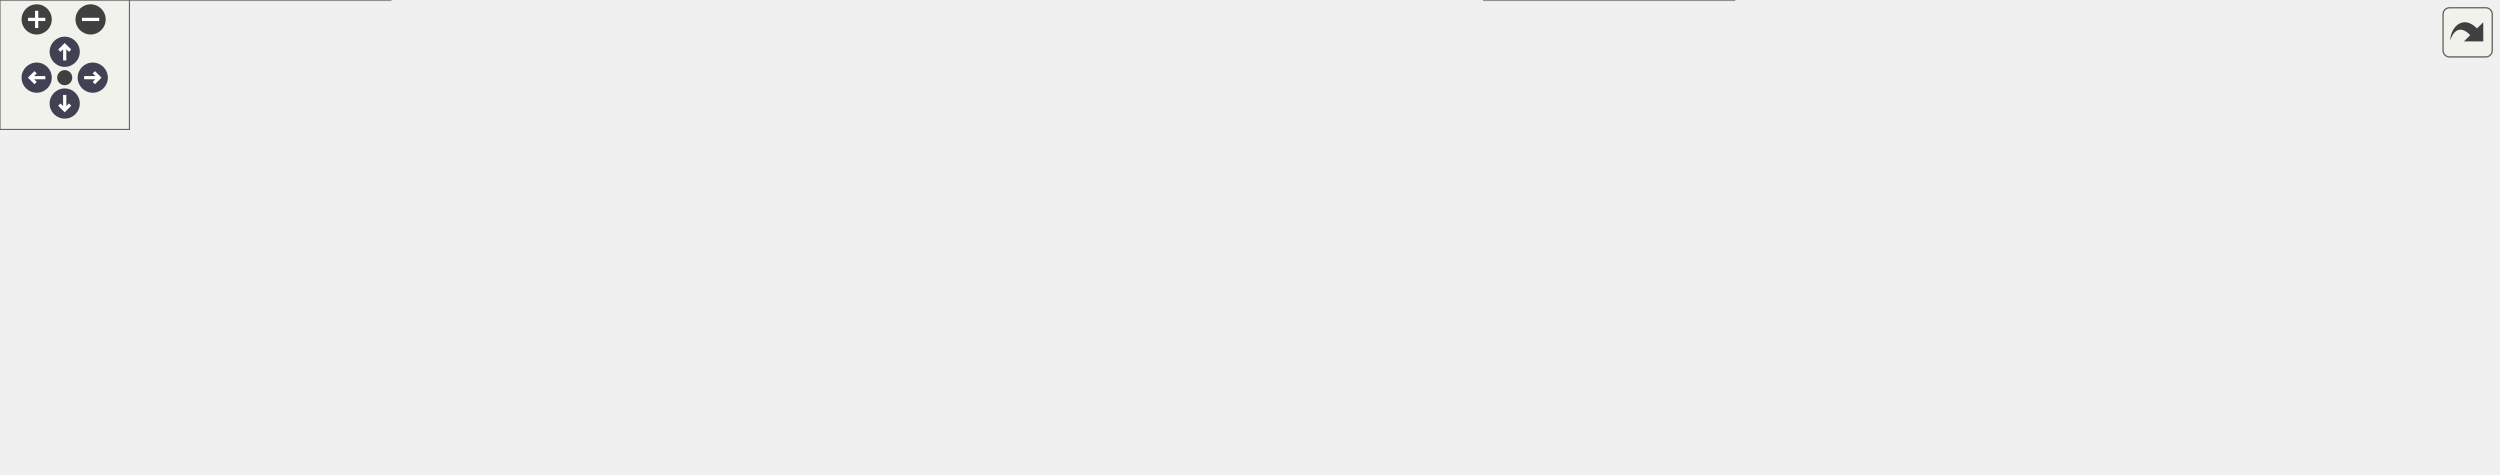
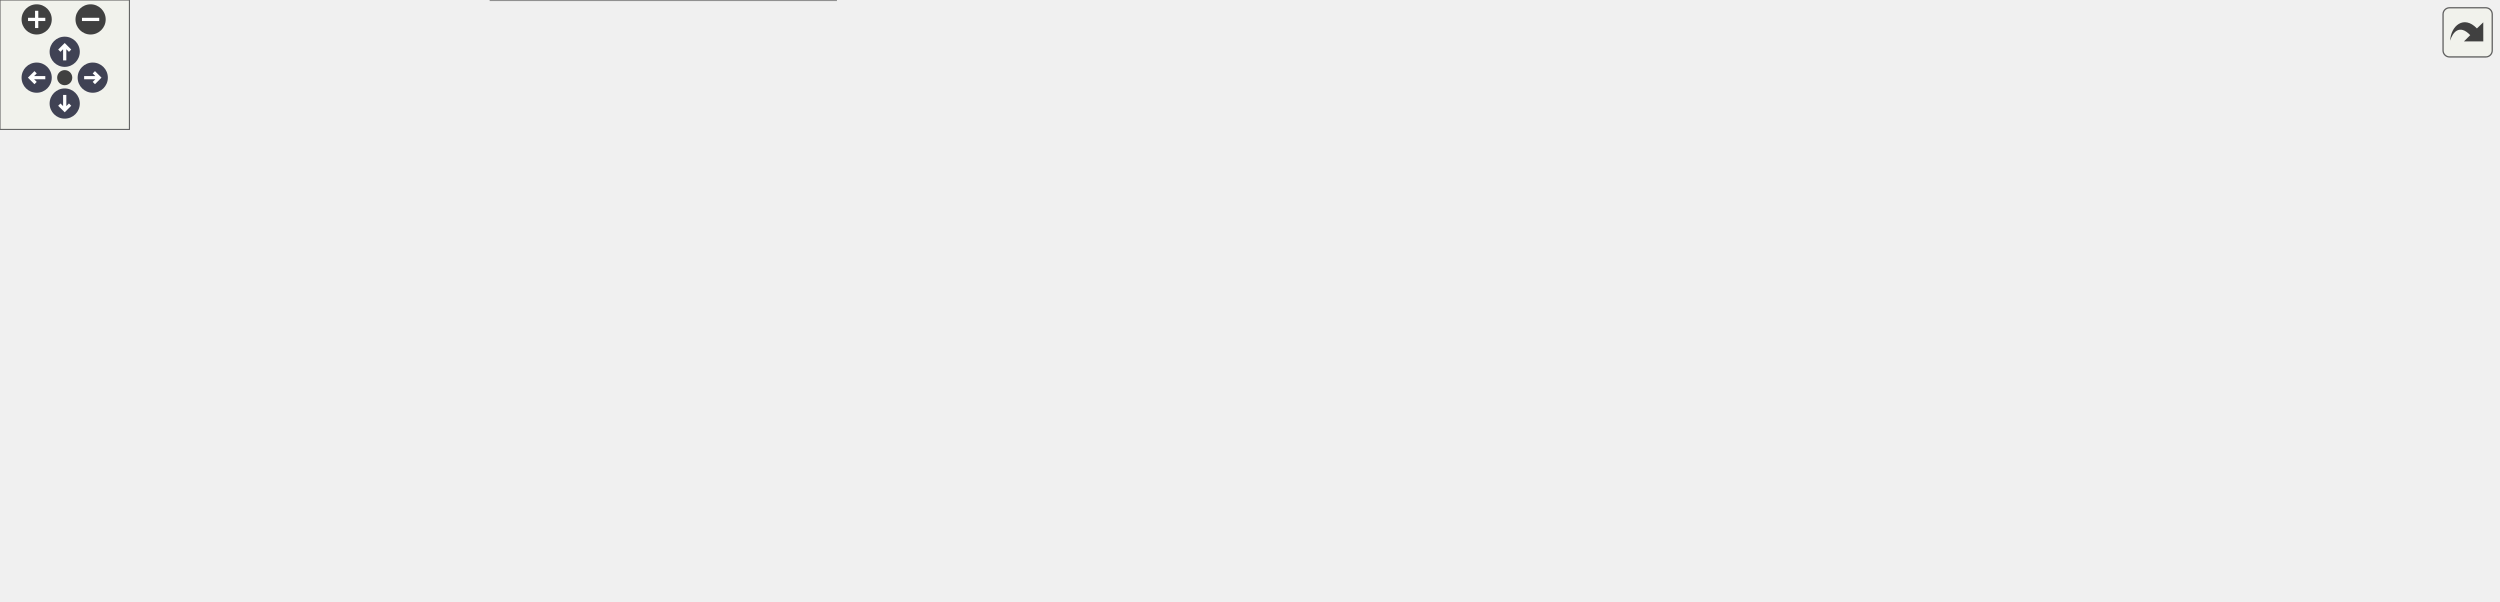
<svg xmlns="http://www.w3.org/2000/svg" xmlns:xlink="http://www.w3.org/1999/xlink" id="main" version="1.1" xml:space="preserve">
  <style type="text/css">
.node, .edge {opacity: 0.7;}
.node.selected, .edge.selected {opacity: 1;}
.edge:hover path { stroke: red; }
.edge:hover polygon { stroke: red; fill: red; }
</style>
  <defs>
    <circle id="rim" cx="0" cy="0" r="7" />
    <circle id="rim2" cx="0" cy="0" r="3.5" />
    <g id="zoomPlus">
      <use xlink:href="#rim" fill="#404040">
        <set attributeName="fill" to="#808080" begin="zoomplus.mouseover" end="zoomplus.mouseout" />
      </use>
      <path d="M-4,0h8M0,-4v8" fill="none" stroke="white" stroke-width="1.5" pointer-events="none" />
    </g>
    <g id="zoomMin">
      <use xlink:href="#rim" fill="#404040">
        <set attributeName="fill" to="#808080" begin="zoomminus.mouseover" end="zoomminus.mouseout" />
      </use>
      <path d="M-4,0h8" fill="none" stroke="white" stroke-width="1.5" pointer-events="none" />
    </g>
    <g id="arrowUp" transform="translate(30 24)">
      <use xlink:href="#rim" />
      <path pointer-events="none" fill="none" stroke="white" stroke-width="1.5" d="M0,-3.0v7 M-2.5,-0.5L0,-3.0L2.5,-0.5" />
    </g>
    <g id="arrowRight" transform="rotate(90) translate(36 -43)">
      <use xlink:href="#rim" />
      <path pointer-events="none" fill="none" stroke="white" stroke-width="1.5" d="M0,-3.0v7 M-2.5,-0.5L0,-3.0L2.5,-0.5" />
    </g>
    <g id="arrowDown" transform="rotate(180) translate(-30 -48)">
      <use xlink:href="#rim" />
      <path pointer-events="none" fill="none" stroke="white" stroke-width="1.5" d="M0,-3.0v7 M-2.5,-0.5L0,-3.0L2.5,-0.5" />
    </g>
    <g id="arrowLeft" transform="rotate(270) translate(-36 17)">
      <use xlink:href="#rim" />
      <path pointer-events="none" fill="none" stroke="white" stroke-width="1.5" d="M0,-3.0v7 M-2.5,-0.5L0,-3.0L2.5,-0.5" />
    </g>
    <g id="resetDef">
      <use xlink:href="#rim2" fill="#404040">
        <set attributeName="fill" to="#808080" begin="reset.mouseover" end="reset.mouseout" />
      </use>
    </g>
  </defs>
  <svg id="graph" class="graph">
    <g id="viewport">
      <g id="Node000001" class="node">
        <g id="a_Node000001">
          <a xlink:title=" ">
-             <polygon fill="#999999" stroke="#666666" points="1158,-45.5 1028,-45.5 1028,-15.5 1158,-15.5 1158,-45.5" />
-             <text text-anchor="start" x="1036" y="-33.5" font-family="Helvetica,sans-Serif" font-size="10.00">wmtk::multimesh::utils</text>
-             <text text-anchor="middle" x="1093" y="-22.5" font-family="Helvetica,sans-Serif" font-size="10.00">::vector_to_tuple</text>
+             <polygon fill="#999999" stroke="#666666" points="1158,-100.5 1028,-100.5 1028,-70.5 1158,-70.5 1158,-100.5" />
+             <text text-anchor="start" x="1036" y="-88.5" font-family="Helvetica,sans-Serif" font-size="10.00">wmtk::multimesh::utils</text>
+             <text text-anchor="middle" x="1093" y="-77.5" font-family="Helvetica,sans-Serif" font-size="10.00">::vector_to_tuple</text>
          </a>
        </g>
      </g>
      <g id="Node000002" class="node">
        <g id="a_Node000002">
          <a xlink:href="namespacewmtk_1_1multimesh_1_1utils.html#a7382ca1de4356752b14e745f23b6892d" target="_top" xlink:title=" ">
-             <polygon fill="white" stroke="#666666" points="992,-45.5 862,-45.5 862,-15.5 992,-15.5 992,-45.5" />
-             <text text-anchor="start" x="870" y="-33.5" font-family="Helvetica,sans-Serif" font-size="10.00">wmtk::multimesh::utils</text>
-             <text text-anchor="middle" x="927" y="-22.5" font-family="Helvetica,sans-Serif" font-size="10.00">::vectors_to_tuples</text>
+             <polygon fill="white" stroke="#666666" points="992,-100.5 862,-100.5 862,-70.5 992,-70.5 992,-100.5" />
+             <text text-anchor="start" x="870" y="-88.5" font-family="Helvetica,sans-Serif" font-size="10.00">wmtk::multimesh::utils</text>
+             <text text-anchor="middle" x="927" y="-77.5" font-family="Helvetica,sans-Serif" font-size="10.00">::vectors_to_tuples</text>
          </a>
        </g>
      </g>
      <g id="edge1_Node000001_Node000002" class="edge">
        <g id="a_edge1_Node000001_Node000002">
          <a xlink:title=" ">
-             <path fill="none" stroke="#63b8ff" d="M1017.44,-30.5C1009,-30.5 1000.45,-30.5 992.16,-30.5" />
-             <polygon fill="#63b8ff" stroke="#63b8ff" points="1017.65,-34 1027.65,-30.5 1017.65,-27 1017.65,-34" />
+             <path fill="none" stroke="#63b8ff" d="M1017.44,-85.5C1009,-85.5 1000.45,-85.5 992.16,-85.5" />
+             <polygon fill="#63b8ff" stroke="#63b8ff" points="1017.65,-89 1027.65,-85.5 1017.65,-82 1017.65,-89" />
          </a>
        </g>
      </g>
      <g id="Node000003" class="node">
        <g id="a_Node000003">
          <a xlink:href="classwmtk_1_1multimesh_1_1_multi_mesh_manager.html#a96f18860efc9874463d5c73d6485ef89" target="_top" xlink:title=" ">
-             <polygon fill="white" stroke="#666666" points="826,-67.5 666,-67.5 666,-37.5 826,-37.5 826,-67.5" />
-             <text text-anchor="start" x="674" y="-55.5" font-family="Helvetica,sans-Serif" font-size="10.00">wmtk::multimesh::MultiMesh</text>
-             <text text-anchor="middle" x="746" y="-44.5" font-family="Helvetica,sans-Serif" font-size="10.00">Manager::mapped_tuples</text>
+             <polygon fill="white" stroke="#666666" points="826,-122.5 666,-122.5 666,-92.5 826,-92.5 826,-122.5" />
+             <text text-anchor="start" x="674" y="-110.5" font-family="Helvetica,sans-Serif" font-size="10.00">wmtk::multimesh::MultiMesh</text>
+             <text text-anchor="middle" x="746" y="-99.5" font-family="Helvetica,sans-Serif" font-size="10.00">Manager::mapped_tuples</text>
          </a>
        </g>
      </g>
      <g id="edge2_Node000002_Node000003" class="edge">
        <g id="a_edge2_Node000002_Node000003">
          <a xlink:title=" ">
-             <path fill="none" stroke="#63b8ff" d="M851.75,-39.63C843.34,-40.66 834.75,-41.71 826.29,-42.75" />
-             <polygon fill="#63b8ff" stroke="#63b8ff" points="852.38,-43.07 861.88,-38.38 851.53,-36.13 852.38,-43.07" />
-           </a>
-         </g>
-       </g>
-       <g id="Node000010" class="node">
-         <g id="a_Node000010">
+             <path fill="none" stroke="#63b8ff" d="M851.75,-94.63C843.34,-95.66 834.75,-96.71 826.29,-97.75" />
+             <polygon fill="#63b8ff" stroke="#63b8ff" points="852.38,-98.07 861.88,-93.38 851.53,-91.13 852.38,-98.07" />
+           </a>
+         </g>
+       </g>
+       <g id="Node000012" class="node">
+         <g id="a_Node000012">
          <a xlink:href="test__component__isotropic__remeshing_8cpp.html#a0a2599a72d0a25e4a2c9963351c85052" target="_top" xlink:title=" ">
-             <polygon fill="white" stroke="#666666" points="804,-19 688,-19 688,0 804,0 804,-19" />
-             <text text-anchor="middle" x="746" y="-7" font-family="Helvetica,sans-Serif" font-size="10.00">print_tuple_map_iso</text>
-           </a>
-         </g>
-       </g>
-       <g id="edge9_Node000002_Node000010" class="edge">
-         <g id="a_edge9_Node000002_Node000010">
-           <a xlink:title=" ">
-             <path fill="none" stroke="#63b8ff" d="M851.58,-21.77C835.72,-19.91 819.22,-17.97 804.13,-16.2" />
-             <polygon fill="#63b8ff" stroke="#63b8ff" points="851.54,-25.29 861.88,-22.98 852.36,-18.34 851.54,-25.29" />
+             <polygon fill="white" stroke="#666666" points="804,-74 688,-74 688,-55 804,-55 804,-74" />
+             <text text-anchor="middle" x="746" y="-62" font-family="Helvetica,sans-Serif" font-size="10.00">print_tuple_map_iso</text>
+           </a>
+         </g>
+       </g>
+       <g id="edge11_Node000002_Node000012" class="edge">
+         <g id="a_edge11_Node000002_Node000012">
+           <a xlink:title=" ">
+             <path fill="none" stroke="#63b8ff" d="M851.58,-76.77C835.72,-74.91 819.22,-72.97 804.13,-71.2" />
+             <polygon fill="#63b8ff" stroke="#63b8ff" points="851.54,-80.29 861.88,-77.98 852.36,-73.34 851.54,-80.29" />
          </a>
        </g>
      </g>
      <g id="Node000004" class="node">
        <g id="a_Node000004">
          <a xlink:href="classwmtk_1_1multimesh_1_1_multi_mesh_manager.html#a976fa18136619f216426b4fdbeabac38" target="_top" xlink:title=" ">
-             <polygon fill="white" stroke="#666666" points="630,-94.5 434,-94.5 434,-64.5 630,-64.5 630,-94.5" />
-             <text text-anchor="start" x="442" y="-82.5" font-family="Helvetica,sans-Serif" font-size="10.00">wmtk::multimesh::MultiMesh</text>
-             <text text-anchor="middle" x="532" y="-71.5" font-family="Helvetica,sans-Serif" font-size="10.00">Manager::update_map_tuple_hashes</text>
+             <polygon fill="white" stroke="#666666" points="630,-150.5 434,-150.5 434,-120.5 630,-120.5 630,-150.5" />
+             <text text-anchor="start" x="442" y="-138.5" font-family="Helvetica,sans-Serif" font-size="10.00">wmtk::multimesh::MultiMesh</text>
+             <text text-anchor="middle" x="532" y="-127.5" font-family="Helvetica,sans-Serif" font-size="10.00">Manager::update_map_tuple_hashes</text>
          </a>
        </g>
      </g>
      <g id="edge3_Node000003_Node000004" class="edge">
        <g id="a_edge3_Node000003_Node000004">
          <a xlink:title=" ">
-             <path fill="none" stroke="#63b8ff" d="M655.56,-63.89C647.13,-64.96 638.56,-66.06 630.06,-67.14" />
-             <polygon fill="#63b8ff" stroke="#63b8ff" points="656.28,-67.33 665.76,-62.59 655.4,-60.38 656.28,-67.33" />
+             <path fill="none" stroke="#63b8ff" d="M655.84,-119.28C647.32,-120.4 638.65,-121.55 630.06,-122.68" />
+             <polygon fill="#63b8ff" stroke="#63b8ff" points="656.3,-122.75 665.76,-117.97 655.39,-115.81 656.3,-122.75" />
          </a>
        </g>
      </g>
      <g id="Node000009" class="node">
        <g id="a_Node000009">
          <a xlink:href="classwmtk_1_1multimesh_1_1_multi_mesh_manager.html#af9c47d7844feea21e37c259942446d08" target="_top" xlink:title=" ">
-             <polygon fill="white" stroke="#666666" points="612,-46 452,-46 452,-5 612,-5 612,-46" />
-             <text text-anchor="start" x="460" y="-34" font-family="Helvetica,sans-Serif" font-size="10.00">wmtk::multimesh::MultiMesh</text>
-             <text text-anchor="start" x="460" y="-23" font-family="Helvetica,sans-Serif" font-size="10.00">Manager::update_maps_from</text>
-             <text text-anchor="middle" x="532" y="-12" font-family="Helvetica,sans-Serif" font-size="10.00">_edge_operation</text>
+             <polygon fill="white" stroke="#666666" points="612,-100 452,-100 452,-59 612,-59 612,-100" />
+             <text text-anchor="start" x="460" y="-88" font-family="Helvetica,sans-Serif" font-size="10.00">wmtk::multimesh::MultiMesh</text>
+             <text text-anchor="start" x="460" y="-77" font-family="Helvetica,sans-Serif" font-size="10.00">Manager::update_maps_from</text>
+             <text text-anchor="middle" x="532" y="-66" font-family="Helvetica,sans-Serif" font-size="10.00">_edge_operation</text>
          </a>
        </g>
      </g>
      <g id="edge8_Node000003_Node000009" class="edge">
        <g id="a_edge8_Node000003_Node000009">
          <a xlink:title=" ">
-             <path fill="none" stroke="#63b8ff" d="M655.8,-41.14C641.31,-39.29 626.38,-37.39 612.15,-35.58" />
-             <polygon fill="#63b8ff" stroke="#63b8ff" points="655.4,-44.62 665.76,-42.41 656.28,-37.67 655.4,-44.62" />
+             <path fill="none" stroke="#63b8ff" d="M655.8,-95.72C641.31,-93.8 626.38,-91.83 612.15,-89.95" />
+             <polygon fill="#63b8ff" stroke="#63b8ff" points="655.39,-99.19 665.76,-97.03 656.3,-92.25 655.39,-99.19" />
          </a>
        </g>
      </g>
      <g id="Node000005" class="node">
        <g id="a_Node000005">
          <a xlink:href="classwmtk_1_1operations_1_1utils_1_1_update_edge_operation_multi_mesh_map_functor.html#a0e68925616ea65b5fedbf614333658e5" target="_top" xlink:title=" ">
-             <polygon fill="white" stroke="#666666" points="398,-100 217,-100 217,-59 398,-59 398,-100" />
-             <text text-anchor="start" x="225" y="-88" font-family="Helvetica,sans-Serif" font-size="10.00">wmtk::operations::utils</text>
-             <text text-anchor="start" x="225" y="-77" font-family="Helvetica,sans-Serif" font-size="10.00">::UpdateEdgeOperationMultiMesh</text>
-             <text text-anchor="middle" x="307.5" y="-66" font-family="Helvetica,sans-Serif" font-size="10.00">MapFunctor::update_all_hashes</text>
+             <polygon fill="white" stroke="#666666" points="398,-159 217,-159 217,-118 398,-118 398,-159" />
+             <text text-anchor="start" x="225" y="-147" font-family="Helvetica,sans-Serif" font-size="10.00">wmtk::operations::utils</text>
+             <text text-anchor="start" x="225" y="-136" font-family="Helvetica,sans-Serif" font-size="10.00">::UpdateEdgeOperationMultiMesh</text>
+             <text text-anchor="middle" x="307.5" y="-125" font-family="Helvetica,sans-Serif" font-size="10.00">MapFunctor::update_all_hashes</text>
          </a>
        </g>
      </g>
      <g id="edge4_Node000004_Node000005" class="edge">
        <g id="a_edge4_Node000004_Node000005">
          <a xlink:title=" ">
-             <path fill="none" stroke="#63b8ff" d="M423.73,-79.5C415.18,-79.5 406.61,-79.5 398.2,-79.5" />
-             <polygon fill="#63b8ff" stroke="#63b8ff" points="423.73,-83 433.73,-79.5 423.73,-76 423.73,-83" />
+             <path fill="none" stroke="#63b8ff" d="M423.73,-136.95C415.18,-137.06 406.61,-137.18 398.2,-137.29" />
+             <polygon fill="#63b8ff" stroke="#63b8ff" points="423.78,-140.45 433.73,-136.81 423.69,-133.45 423.78,-140.45" />
          </a>
        </g>
      </g>
      <g id="Node000006" class="node">
        <g id="a_Node000006">
          <a xlink:href="classwmtk_1_1operations_1_1utils_1_1_update_edge_operation_multi_mesh_map_functor.html#a34a9d1b901b746f227331b404606ac14" target="_top" xlink:title=" ">
+             <polygon fill="white" stroke="#666666" points="181,-218 0,-218 0,-177 181,-177 181,-218" />
+             <text text-anchor="start" x="8" y="-206" font-family="Helvetica,sans-Serif" font-size="10.00">wmtk::operations::utils</text>
+             <text text-anchor="start" x="8" y="-195" font-family="Helvetica,sans-Serif" font-size="10.00">::UpdateEdgeOperationMultiMesh</text>
+             <text text-anchor="middle" x="90.5" y="-184" font-family="Helvetica,sans-Serif" font-size="10.00">MapFunctor::operator()</text>
+           </a>
+         </g>
+       </g>
+       <g id="edge5_Node000005_Node000006" class="edge">
+         <g id="a_edge5_Node000005_Node000006">
+           <a xlink:title=" ">
+             <path fill="none" stroke="#63b8ff" d="M221.85,-161.73C203.57,-166.75 184.37,-172.01 166.49,-176.92" />
+             <polygon fill="#63b8ff" stroke="#63b8ff" points="222.89,-165.07 231.61,-159.05 221.04,-158.32 222.89,-165.07" />
+           </a>
+         </g>
+       </g>
+       <g id="Node000007" class="node">
+         <g id="a_Node000007">
+           <a xlink:href="classwmtk_1_1operations_1_1utils_1_1_update_edge_operation_multi_mesh_map_functor.html#a6f3a220b85044a73d43a4c124d099bbc" target="_top" xlink:title=" ">
            <polygon fill="white" stroke="#666666" points="181,-159 0,-159 0,-118 181,-118 181,-159" />
            <text text-anchor="start" x="8" y="-147" font-family="Helvetica,sans-Serif" font-size="10.00">wmtk::operations::utils</text>
            <text text-anchor="start" x="8" y="-136" font-family="Helvetica,sans-Serif" font-size="10.00">::UpdateEdgeOperationMultiMesh</text>
            <text text-anchor="middle" x="90.5" y="-125" font-family="Helvetica,sans-Serif" font-size="10.00">MapFunctor::operator()</text>
          </a>
        </g>
      </g>
-       <g id="edge5_Node000005_Node000006" class="edge">
-         <g id="a_edge5_Node000005_Node000006">
-           <a xlink:title=" ">
-             <path fill="none" stroke="#63b8ff" d="M221.85,-102.73C203.57,-107.75 184.37,-113.01 166.49,-117.92" />
-             <polygon fill="#63b8ff" stroke="#63b8ff" points="222.89,-106.07 231.61,-100.05 221.04,-99.32 222.89,-106.07" />
-           </a>
-         </g>
-       </g>
-       <g id="Node000007" class="node">
-         <g id="a_Node000007">
-           <a xlink:href="classwmtk_1_1operations_1_1utils_1_1_update_edge_operation_multi_mesh_map_functor.html#a6f3a220b85044a73d43a4c124d099bbc" target="_top" xlink:title=" ">
+       <g id="edge6_Node000005_Node000007" class="edge">
+         <g id="a_edge6_Node000005_Node000007">
+           <a xlink:title=" ">
+             <path fill="none" stroke="#63b8ff" d="M206.63,-138.5C198.19,-138.5 189.68,-138.5 181.32,-138.5" />
+             <polygon fill="#63b8ff" stroke="#63b8ff" points="206.88,-142 216.88,-138.5 206.88,-135 206.88,-142" />
+           </a>
+         </g>
+       </g>
+       <g id="Node000008" class="node">
+         <g id="a_Node000008">
+           <a xlink:href="classwmtk_1_1operations_1_1utils_1_1_update_edge_operation_multi_mesh_map_functor.html#a57611fefa85bea3d1858ca385b0f350a" target="_top" xlink:title=" ">
            <polygon fill="white" stroke="#666666" points="181,-100 0,-100 0,-59 181,-59 181,-100" />
            <text text-anchor="start" x="8" y="-88" font-family="Helvetica,sans-Serif" font-size="10.00">wmtk::operations::utils</text>
            <text text-anchor="start" x="8" y="-77" font-family="Helvetica,sans-Serif" font-size="10.00">::UpdateEdgeOperationMultiMesh</text>
            <text text-anchor="middle" x="90.5" y="-66" font-family="Helvetica,sans-Serif" font-size="10.00">MapFunctor::operator()</text>
          </a>
        </g>
      </g>
-       <g id="edge6_Node000005_Node000007" class="edge">
-         <g id="a_edge6_Node000005_Node000007">
-           <a xlink:title=" ">
-             <path fill="none" stroke="#63b8ff" d="M206.63,-79.5C198.19,-79.5 189.68,-79.5 181.32,-79.5" />
-             <polygon fill="#63b8ff" stroke="#63b8ff" points="206.88,-83 216.88,-79.5 206.88,-76 206.88,-83" />
-           </a>
-         </g>
-       </g>
-       <g id="Node000008" class="node">
-         <g id="a_Node000008">
-           <a xlink:href="classwmtk_1_1operations_1_1utils_1_1_update_edge_operation_multi_mesh_map_functor.html#a57611fefa85bea3d1858ca385b0f350a" target="_top" xlink:title=" ">
-             <polygon fill="white" stroke="#666666" points="181,-41 0,-41 0,0 181,0 181,-41" />
-             <text text-anchor="start" x="8" y="-29" font-family="Helvetica,sans-Serif" font-size="10.00">wmtk::operations::utils</text>
-             <text text-anchor="start" x="8" y="-18" font-family="Helvetica,sans-Serif" font-size="10.00">::UpdateEdgeOperationMultiMesh</text>
-             <text text-anchor="middle" x="90.5" y="-7" font-family="Helvetica,sans-Serif" font-size="10.00">MapFunctor::operator()</text>
-           </a>
-         </g>
-       </g>
      <g id="edge7_Node000005_Node000008" class="edge">
        <g id="a_edge7_Node000005_Node000008">
          <a xlink:title=" ">
-             <path fill="none" stroke="#63b8ff" d="M221.85,-56.27C203.57,-51.25 184.37,-45.99 166.49,-41.08" />
-             <polygon fill="#63b8ff" stroke="#63b8ff" points="221.04,-59.68 231.61,-58.95 222.89,-52.93 221.04,-59.68" />
+             <path fill="none" stroke="#63b8ff" d="M221.85,-115.27C203.57,-110.25 184.37,-104.99 166.49,-100.08" />
+             <polygon fill="#63b8ff" stroke="#63b8ff" points="221.04,-118.68 231.61,-117.95 222.89,-111.93 221.04,-118.68" />
+           </a>
+         </g>
+       </g>
+       <g id="Node000010" class="node">
+         <g id="a_Node000010">
+           <a xlink:href="classwmtk_1_1operations_1_1utils_1_1_update_edge_operation_multi_mesh_map_functor.html#ad42e3f4eb0ddcf269c022a2a93b2b28f" target="_top" xlink:title=" ">
+             <polygon fill="white" stroke="#666666" points="398,-100 217,-100 217,-59 398,-59 398,-100" />
+             <text text-anchor="start" x="225" y="-88" font-family="Helvetica,sans-Serif" font-size="10.00">wmtk::operations::utils</text>
+             <text text-anchor="start" x="225" y="-77" font-family="Helvetica,sans-Serif" font-size="10.00">::UpdateEdgeOperationMultiMesh</text>
+             <text text-anchor="middle" x="307.5" y="-66" font-family="Helvetica,sans-Serif" font-size="10.00">MapFunctor::update_all_maps</text>
+           </a>
+         </g>
+       </g>
+       <g id="edge9_Node000009_Node000010" class="edge">
+         <g id="a_edge9_Node000009_Node000010">
+           <a xlink:title=" ">
+             <path fill="none" stroke="#63b8ff" d="M441.64,-79.5C427.37,-79.5 412.59,-79.5 398.31,-79.5" />
+             <polygon fill="#63b8ff" stroke="#63b8ff" points="441.93,-83 451.93,-79.5 441.93,-76 441.93,-83" />
+           </a>
+         </g>
+       </g>
+       <g id="Node000011" class="node">
+         <g id="a_Node000011">
+           <a xlink:href="classwmtk_1_1multimesh_1_1_multi_mesh_manager.html#a6f0d633e82ccf4f1aad6f7193fd67fd2" target="_top" xlink:title=" ">
+             <polygon fill="white" stroke="#666666" points="387.5,-41 227.5,-41 227.5,0 387.5,0 387.5,-41" />
+             <text text-anchor="start" x="235.5" y="-29" font-family="Helvetica,sans-Serif" font-size="10.00">wmtk::multimesh::MultiMesh</text>
+             <text text-anchor="start" x="235.5" y="-18" font-family="Helvetica,sans-Serif" font-size="10.00">Manager::update_maps_from</text>
+             <text text-anchor="middle" x="307.5" y="-7" font-family="Helvetica,sans-Serif" font-size="10.00">_edge_operation</text>
+           </a>
+         </g>
+       </g>
+       <g id="edge10_Node000009_Node000011" class="edge">
+         <g id="a_edge10_Node000009_Node000011">
+           <a xlink:title=" ">
+             <path fill="none" stroke="#63b8ff" d="M443.66,-56.34C424.67,-51.3 404.69,-46.01 386.11,-41.08" />
+             <polygon fill="#63b8ff" stroke="#63b8ff" points="442.93,-59.77 453.49,-58.95 444.72,-53 442.93,-59.77" />
          </a>
        </g>
      </g>
    </g>
  </svg>
  <g id="navigator" transform="translate(0 0)" fill="#404254">
    <rect fill="#f2f5e9" fill-opacity="0.5" stroke="#606060" stroke-width=".5" x="0" y="0" width="60" height="60" />
    <use id="zoomplus" xlink:href="#zoomPlus" x="17" y="9" />
    <use id="zoomminus" xlink:href="#zoomMin" x="42" y="9" />
    <use id="reset" xlink:href="#resetDef" x="30" y="36" />
    <use id="arrowup" xlink:href="#arrowUp" x="0" y="0" />
    <use id="arrowright" xlink:href="#arrowRight" x="0" y="0" />
    <use id="arrowdown" xlink:href="#arrowDown" x="0" y="0" />
    <use id="arrowleft" xlink:href="#arrowLeft" x="0" y="0" />
  </g>
  <svg viewBox="0 0 15 15" width="100%" height="30px" preserveAspectRatio="xMaxYMin meet">
    <g id="arrow_out" transform="scale(0.3 0.3)">
      <a xlink:href="namespacewmtk_1_1multimesh_1_1utils_afcaf5933957666eacc341add3d727960_icgraph_org.svg" target="_base">
        <rect id="button" ry="5" rx="5" y="6" x="6" height="38" width="38" fill="#f2f5e9" fill-opacity="0.5" stroke="#606060" stroke-width="1.0" />
        <path id="arrow" d="M 11.5,31.437 C 11.94,20.098 22.043,11.323 32.159,21.979 L 37.069,17.246 C 37.069,17.246 37.088,32 37.088,32 L 22.16,31.978 C 22.16,31.978 26.998,27.14 26.998,27.14 C 18.529,18.264 13.292,25.23 11.5,31.437 z" style="fill:#404040;" />
      </a>
    </g>
  </svg>
  <style type="text/css">

[data-mouse-over-selected='false'] { opacity: 0.7; }
[data-mouse-over-selected='true']  { opacity: 1.0; }

</style>
</svg>
